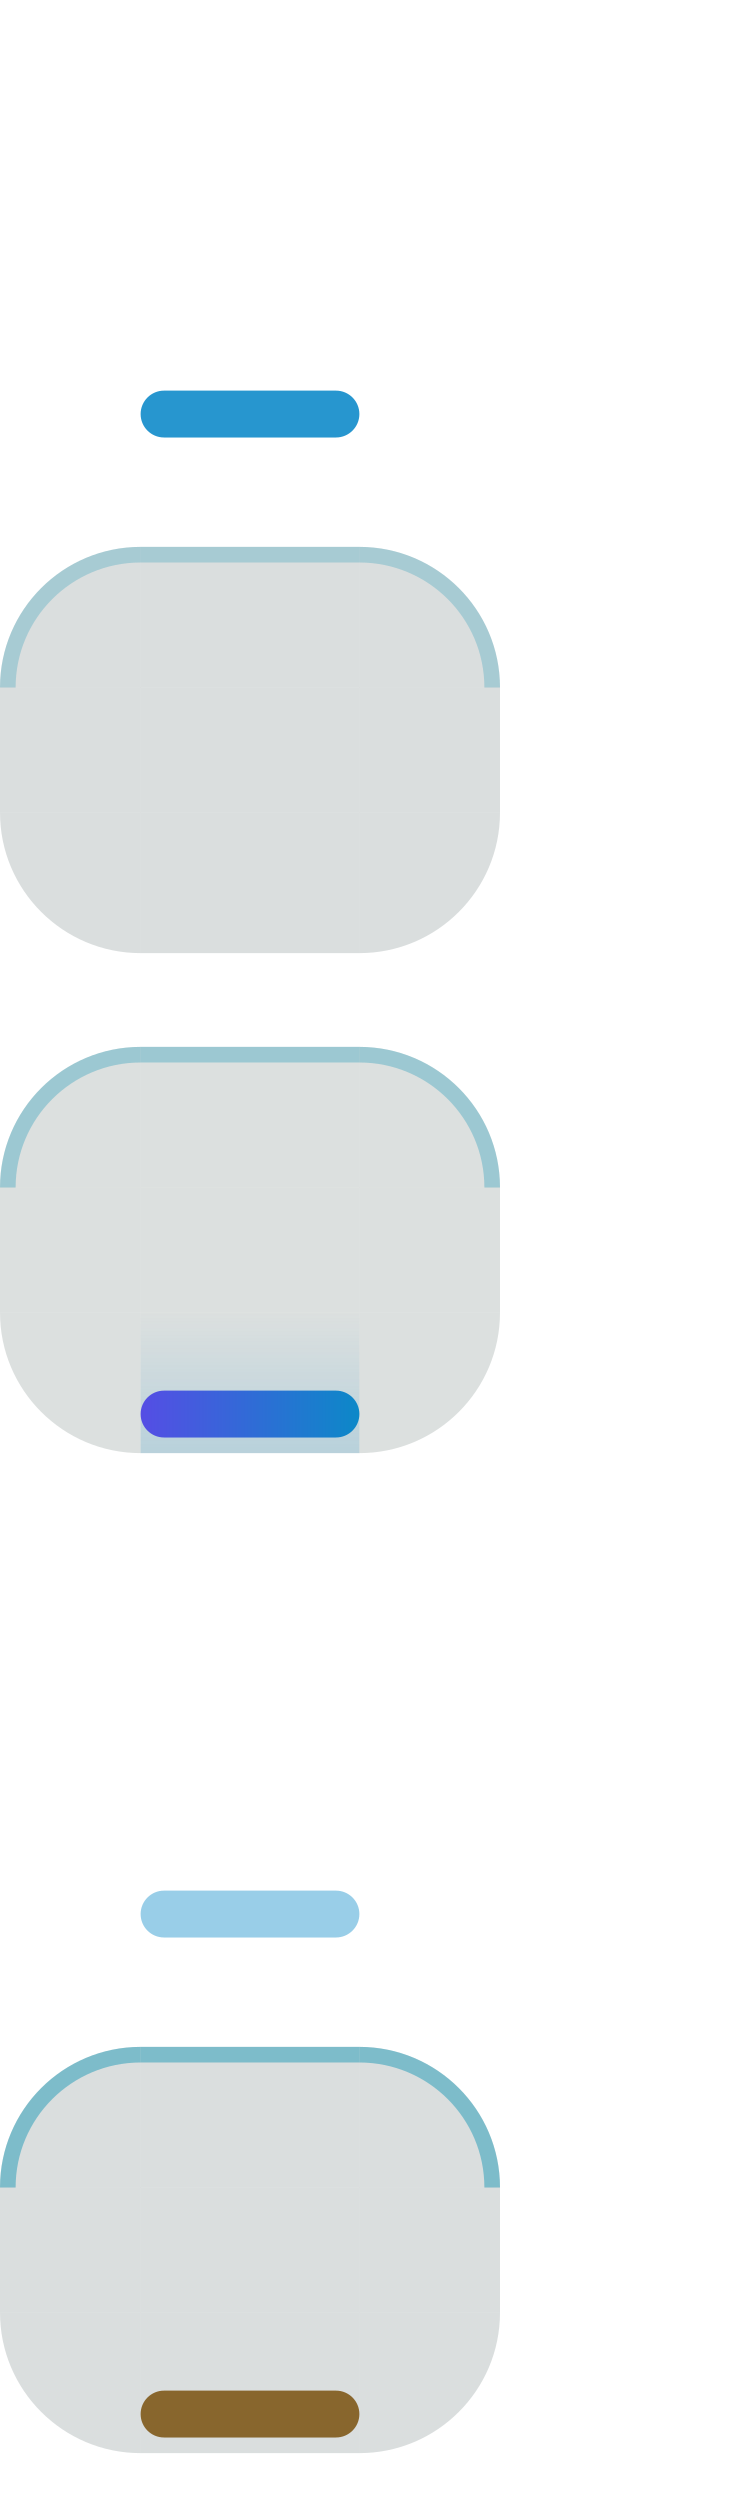
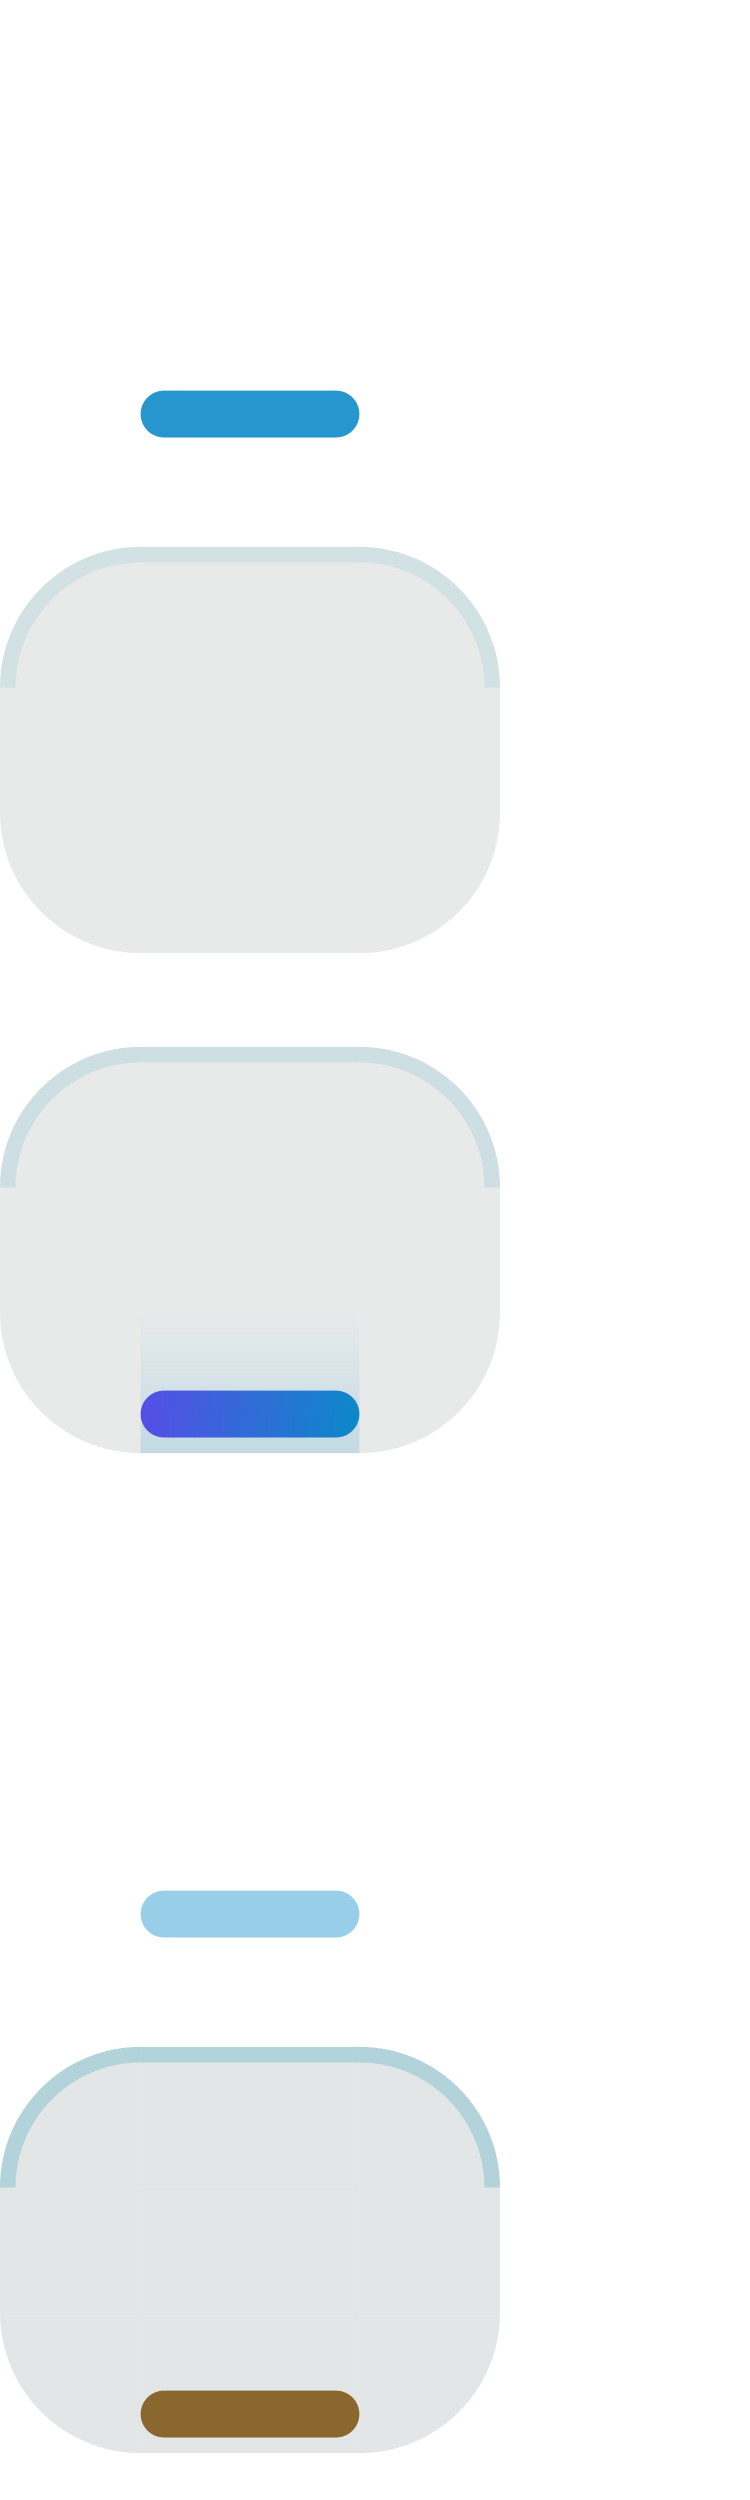
<svg xmlns="http://www.w3.org/2000/svg" width="48" height="160" viewBox="0 0 48 160">
  <style id="current-color-scheme" type="text/css">
    .ColorScheme-Background { color: #C5DAEC; }
    .ColorScheme-Highlight  { color: #0284C7; }
    .ColorScheme-Text       { color: #17302E; }
  </style>
  <defs>
    <linearGradient id="nova-accent" gradientUnits="userSpaceOnUse" x1="9" y1="0" x2="23" y2="0">
      <stop offset="0" stop-color="#4F46E5" />
      <stop offset="1" stop-color="#0284C7" />
    </linearGradient>
    <linearGradient id="nova-lift" gradientUnits="userSpaceOnUse" x1="0" y1="93" x2="0" y2="84">
      <stop offset="0" stop-color="#0284C7" stop-opacity="0.9" />
      <stop offset="1" stop-color="#0284C7" stop-opacity="0" />
    </linearGradient>
  </defs>
  <g id="normal-topleft">
    <path d="M0 12A9 9 0 0 1 9 3V12Z" fill="#17302E" fill-opacity="0.000" />
  </g>
  <g id="normal-top">
    <rect x="9" y="3" width="14" height="9" fill="#17302E" fill-opacity="0.000" />
  </g>
  <g id="normal-topright">
    <path d="M23 3A9 9 0 0 1 32 12H23Z" fill="#17302E" fill-opacity="0.000" />
  </g>
  <rect id="normal-left" x="0" y="12" width="9" height="8" fill="#17302E" fill-opacity="0.000" />
  <rect id="normal-center" x="9" y="12" width="14" height="8" fill="#17302E" fill-opacity="0.000" />
  <rect id="normal-right" x="23" y="12" width="9" height="8" fill="#17302E" fill-opacity="0.000" />
  <g id="normal-bottomleft">
    <path d="M0 20A9 9 0 0 0 9 29V20Z" fill="#17302E" fill-opacity="0.000" />
  </g>
  <g id="normal-bottom">
    <rect x="9" y="20" width="14" height="9" fill="#17302E" fill-opacity="0.000" />
    <rect x="9" y="25" width="14" height="3" rx="1.5" fill="#0284C7" fill-opacity="0.850" />
  </g>
  <g id="normal-bottomright">
    <path d="M32 20A9 9 0 0 1 23 29V20Z" fill="#17302E" fill-opacity="0.000" />
  </g>
  <rect id="normal-hint-top-margin" x="36" y="0" width="3" height="3" fill="none" opacity="0" />
  <rect id="normal-hint-bottom-margin" x="36" y="6" width="3" height="3" fill="none" opacity="0" />
  <rect id="normal-hint-left-margin" x="41" y="0" width="3" height="3" fill="none" opacity="0" />
  <rect id="normal-hint-right-margin" x="41" y="6" width="3" height="3" fill="none" opacity="0" />
  <rect id="normal-hint-stretch-borders" x="36" y="12" width="4" height="4" fill="none" opacity="0" />
  <g id="hover-topleft">
-     <path d="M0 44A9 9 0 0 1 9 35V44Z" fill="#17302E" fill-opacity="0.160" />
-     <path d="M0 44A9 9 0 0 1 9 35V36A8 8 0 0 0 1 44Z" fill="#0891B2" fill-opacity="0.240" />
+     <path d="M0 44A9 9 0 0 1 9 35V44Z" fill="#17302E" fill-opacity="0.100" />
+     <path d="M0 44A9 9 0 0 1 9 35V36A8 8 0 0 0 1 44Z" fill="#0891B2" fill-opacity="0.100" />
  </g>
  <g id="hover-top">
-     <rect x="9" y="35" width="14" height="9" fill="#17302E" fill-opacity="0.160" />
-     <rect x="9" y="35" width="14" height="1" fill="#0891B2" fill-opacity="0.240" />
+     <rect x="9" y="35" width="14" height="9" fill="#17302E" fill-opacity="0.100" />
+     <rect x="9" y="35" width="14" height="1" fill="#0891B2" fill-opacity="0.100" />
  </g>
  <g id="hover-topright">
-     <path d="M23 35A9 9 0 0 1 32 44H23Z" fill="#17302E" fill-opacity="0.160" />
-     <path d="M23 35A9 9 0 0 1 32 44H31A8 8 0 0 0 23 36Z" fill="#0891B2" fill-opacity="0.240" />
+     <path d="M23 35A9 9 0 0 1 32 44H23Z" fill="#17302E" fill-opacity="0.100" />
+     <path d="M23 35A9 9 0 0 1 32 44H31A8 8 0 0 0 23 36Z" fill="#0891B2" fill-opacity="0.100" />
  </g>
-   <rect id="hover-left" x="0" y="44" width="9" height="8" fill="#17302E" fill-opacity="0.160" />
-   <rect id="hover-center" x="9" y="44" width="14" height="8" fill="#17302E" fill-opacity="0.160" />
-   <rect id="hover-right" x="23" y="44" width="9" height="8" fill="#17302E" fill-opacity="0.160" />
+   <rect id="hover-left" x="0" y="44" width="9" height="8" fill="#17302E" fill-opacity="0.100" />
+   <rect id="hover-center" x="9" y="44" width="14" height="8" fill="#17302E" fill-opacity="0.100" />
+   <rect id="hover-right" x="23" y="44" width="9" height="8" fill="#17302E" fill-opacity="0.100" />
  <g id="hover-bottomleft">
-     <path d="M0 52A9 9 0 0 0 9 61V52Z" fill="#17302E" fill-opacity="0.160" />
+     <path d="M0 52A9 9 0 0 0 9 61V52Z" fill="#17302E" fill-opacity="0.100" />
  </g>
  <g id="hover-bottom">
-     <rect x="9" y="52" width="14" height="9" fill="#17302E" fill-opacity="0.160" />
+     <rect x="9" y="52" width="14" height="9" fill="#17302E" fill-opacity="0.100" />
  </g>
  <g id="hover-bottomright">
-     <path d="M32 52A9 9 0 0 1 23 61V52Z" fill="#17302E" fill-opacity="0.160" />
+     <path d="M32 52A9 9 0 0 1 23 61V52Z" fill="#17302E" fill-opacity="0.100" />
  </g>
  <rect id="hover-hint-top-margin" x="36" y="32" width="3" height="3" fill="none" opacity="0" />
  <rect id="hover-hint-bottom-margin" x="36" y="38" width="3" height="3" fill="none" opacity="0" />
  <rect id="hover-hint-left-margin" x="41" y="32" width="3" height="3" fill="none" opacity="0" />
  <rect id="hover-hint-right-margin" x="41" y="38" width="3" height="3" fill="none" opacity="0" />
  <rect id="hover-hint-stretch-borders" x="36" y="44" width="4" height="4" fill="none" opacity="0" />
  <g id="focus-topleft">
-     <path d="M0 76A9 9 0 0 1 9 67V76Z" fill="#17302E" fill-opacity="0.150" />
-     <path d="M0 76A9 9 0 0 1 9 67V68A8 8 0 0 0 1 76Z" fill="#0891B2" fill-opacity="0.300" />
+     <path d="M0 76A9 9 0 0 1 9 67V76Z" fill="#17302E" fill-opacity="0.100" />
+     <path d="M0 76A9 9 0 0 1 9 67V68A8 8 0 0 0 1 76Z" fill="#0891B2" fill-opacity="0.120" />
  </g>
  <g id="focus-top">
-     <rect x="9" y="67" width="14" height="9" fill="#17302E" fill-opacity="0.150" />
-     <rect x="9" y="67" width="14" height="1" fill="#0891B2" fill-opacity="0.300" />
+     <rect x="9" y="67" width="14" height="9" fill="#17302E" fill-opacity="0.100" />
+     <rect x="9" y="67" width="14" height="1" fill="#0891B2" fill-opacity="0.120" />
  </g>
  <g id="focus-topright">
-     <path d="M23 67A9 9 0 0 1 32 76H23Z" fill="#17302E" fill-opacity="0.150" />
-     <path d="M23 67A9 9 0 0 1 32 76H31A8 8 0 0 0 23 68Z" fill="#0891B2" fill-opacity="0.300" />
+     <path d="M23 67A9 9 0 0 1 32 76H23Z" fill="#17302E" fill-opacity="0.100" />
+     <path d="M23 67A9 9 0 0 1 32 76H31A8 8 0 0 0 23 68Z" fill="#0891B2" fill-opacity="0.120" />
  </g>
-   <rect id="focus-left" x="0" y="76" width="9" height="8" fill="#17302E" fill-opacity="0.150" />
-   <rect id="focus-center" x="9" y="76" width="14" height="8" fill="#17302E" fill-opacity="0.150" />
-   <rect id="focus-right" x="23" y="76" width="9" height="8" fill="#17302E" fill-opacity="0.150" />
+   <rect id="focus-left" x="0" y="76" width="9" height="8" fill="#17302E" fill-opacity="0.100" />
+   <rect id="focus-center" x="9" y="76" width="14" height="8" fill="#17302E" fill-opacity="0.100" />
+   <rect id="focus-right" x="23" y="76" width="9" height="8" fill="#17302E" fill-opacity="0.100" />
  <g id="focus-bottomleft">
-     <path d="M0 84A9 9 0 0 0 9 93V84Z" fill="#17302E" fill-opacity="0.150" />
+     <path d="M0 84A9 9 0 0 0 9 93V84Z" fill="#17302E" fill-opacity="0.100" />
  </g>
  <g id="focus-bottom">
-     <rect x="9" y="84" width="14" height="9" fill="#17302E" fill-opacity="0.150" />
+     <rect x="9" y="84" width="14" height="9" fill="#17302E" fill-opacity="0.100" />
    <rect x="9" y="84" width="14" height="9" fill="url(#nova-lift)" fill-opacity="0.180" />
    <rect x="9" y="89" width="14" height="3" rx="1.5" fill="url(#nova-accent)" fill-opacity="0.950" />
  </g>
  <g id="focus-bottomright">
-     <path d="M32 84A9 9 0 0 1 23 93V84Z" fill="#17302E" fill-opacity="0.150" />
+     <path d="M32 84A9 9 0 0 1 23 93V84Z" fill="#17302E" fill-opacity="0.100" />
  </g>
  <rect id="focus-hint-top-margin" x="36" y="64" width="3" height="3" fill="none" opacity="0" />
  <rect id="focus-hint-bottom-margin" x="36" y="70" width="3" height="3" fill="none" opacity="0" />
  <rect id="focus-hint-left-margin" x="41" y="64" width="3" height="3" fill="none" opacity="0" />
  <rect id="focus-hint-right-margin" x="41" y="70" width="3" height="3" fill="none" opacity="0" />
  <rect id="focus-hint-stretch-borders" x="36" y="76" width="4" height="4" fill="none" opacity="0" />
  <g id="minimized-topleft">
    <path d="M0 108A9 9 0 0 1 9 99V108Z" fill="#17302E" fill-opacity="0.000" />
  </g>
  <g id="minimized-top">
    <rect x="9" y="99" width="14" height="9" fill="#17302E" fill-opacity="0.000" />
  </g>
  <g id="minimized-topright">
    <path d="M23 99A9 9 0 0 1 32 108H23Z" fill="#17302E" fill-opacity="0.000" />
  </g>
  <rect id="minimized-left" x="0" y="108" width="9" height="8" fill="#17302E" fill-opacity="0.000" />
  <rect id="minimized-center" x="9" y="108" width="14" height="8" fill="#17302E" fill-opacity="0.000" />
  <rect id="minimized-right" x="23" y="108" width="9" height="8" fill="#17302E" fill-opacity="0.000" />
  <g id="minimized-bottomleft">
    <path d="M0 116A9 9 0 0 0 9 125V116Z" fill="#17302E" fill-opacity="0.000" />
  </g>
  <g id="minimized-bottom">
    <rect x="9" y="116" width="14" height="9" fill="#17302E" fill-opacity="0.000" />
    <rect x="9" y="121" width="14" height="3" rx="1.5" fill="#0284C7" fill-opacity="0.400" />
  </g>
  <g id="minimized-bottomright">
    <path d="M32 116A9 9 0 0 1 23 125V116Z" fill="#17302E" fill-opacity="0.000" />
  </g>
  <rect id="minimized-hint-top-margin" x="36" y="96" width="3" height="3" fill="none" opacity="0" />
  <rect id="minimized-hint-bottom-margin" x="36" y="102" width="3" height="3" fill="none" opacity="0" />
  <rect id="minimized-hint-left-margin" x="41" y="96" width="3" height="3" fill="none" opacity="0" />
  <rect id="minimized-hint-right-margin" x="41" y="102" width="3" height="3" fill="none" opacity="0" />
  <rect id="minimized-hint-stretch-borders" x="36" y="108" width="4" height="4" fill="none" opacity="0" />
  <g id="attention-topleft">
-     <path d="M0 140A9 9 0 0 1 9 131V140Z" fill="#17302E" fill-opacity="0.160" />
-     <path d="M0 140A9 9 0 0 1 9 131V132A8 8 0 0 0 1 140Z" fill="#0891B2" fill-opacity="0.440" />
+     <path d="M0 140A9 9 0 0 1 9 131V140Z" fill="#17302E" fill-opacity="0.120" />
+     <path d="M0 140A9 9 0 0 1 9 131V132A8 8 0 0 0 1 140Z" fill="#0891B2" fill-opacity="0.220" />
  </g>
  <g id="attention-top">
-     <rect x="9" y="131" width="14" height="9" fill="#17302E" fill-opacity="0.160" />
-     <rect x="9" y="131" width="14" height="1" fill="#0891B2" fill-opacity="0.440" />
+     <rect x="9" y="131" width="14" height="9" fill="#17302E" fill-opacity="0.120" />
+     <rect x="9" y="131" width="14" height="1" fill="#0891B2" fill-opacity="0.220" />
  </g>
  <g id="attention-topright">
-     <path d="M23 131A9 9 0 0 1 32 140H23Z" fill="#17302E" fill-opacity="0.160" />
-     <path d="M23 131A9 9 0 0 1 32 140H31A8 8 0 0 0 23 132Z" fill="#0891B2" fill-opacity="0.440" />
+     <path d="M23 131A9 9 0 0 1 32 140H23Z" fill="#17302E" fill-opacity="0.120" />
+     <path d="M23 131A9 9 0 0 1 32 140H31A8 8 0 0 0 23 132Z" fill="#0891B2" fill-opacity="0.220" />
  </g>
-   <rect id="attention-left" x="0" y="140" width="9" height="8" fill="#17302E" fill-opacity="0.160" />
-   <rect id="attention-center" x="9" y="140" width="14" height="8" fill="#17302E" fill-opacity="0.160" />
-   <rect id="attention-right" x="23" y="140" width="9" height="8" fill="#17302E" fill-opacity="0.160" />
+   <rect id="attention-left" x="0" y="140" width="9" height="8" fill="#17302E" fill-opacity="0.120" />
+   <rect id="attention-center" x="9" y="140" width="14" height="8" fill="#17302E" fill-opacity="0.120" />
+   <rect id="attention-right" x="23" y="140" width="9" height="8" fill="#17302E" fill-opacity="0.120" />
  <g id="attention-bottomleft">
-     <path d="M0 148A9 9 0 0 0 9 157V148Z" fill="#17302E" fill-opacity="0.160" />
+     <path d="M0 148A9 9 0 0 0 9 157V148Z" fill="#17302E" fill-opacity="0.120" />
  </g>
  <g id="attention-bottom">
-     <rect x="9" y="148" width="14" height="9" fill="#17302E" fill-opacity="0.160" />
+     <rect x="9" y="148" width="14" height="9" fill="#17302E" fill-opacity="0.120" />
    <rect x="9" y="153" width="14" height="3" rx="1.5" fill="#7B520F" fill-opacity="0.850" />
  </g>
  <g id="attention-bottomright">
-     <path d="M32 148A9 9 0 0 1 23 157V148Z" fill="#17302E" fill-opacity="0.160" />
+     <path d="M32 148A9 9 0 0 1 23 157V148Z" fill="#17302E" fill-opacity="0.120" />
  </g>
  <rect id="attention-hint-top-margin" x="36" y="128" width="3" height="3" fill="none" opacity="0" />
  <rect id="attention-hint-bottom-margin" x="36" y="134" width="3" height="3" fill="none" opacity="0" />
  <rect id="attention-hint-left-margin" x="41" y="128" width="3" height="3" fill="none" opacity="0" />
  <rect id="attention-hint-right-margin" x="41" y="134" width="3" height="3" fill="none" opacity="0" />
  <rect id="attention-hint-stretch-borders" x="36" y="140" width="4" height="4" fill="none" opacity="0" />
</svg>
